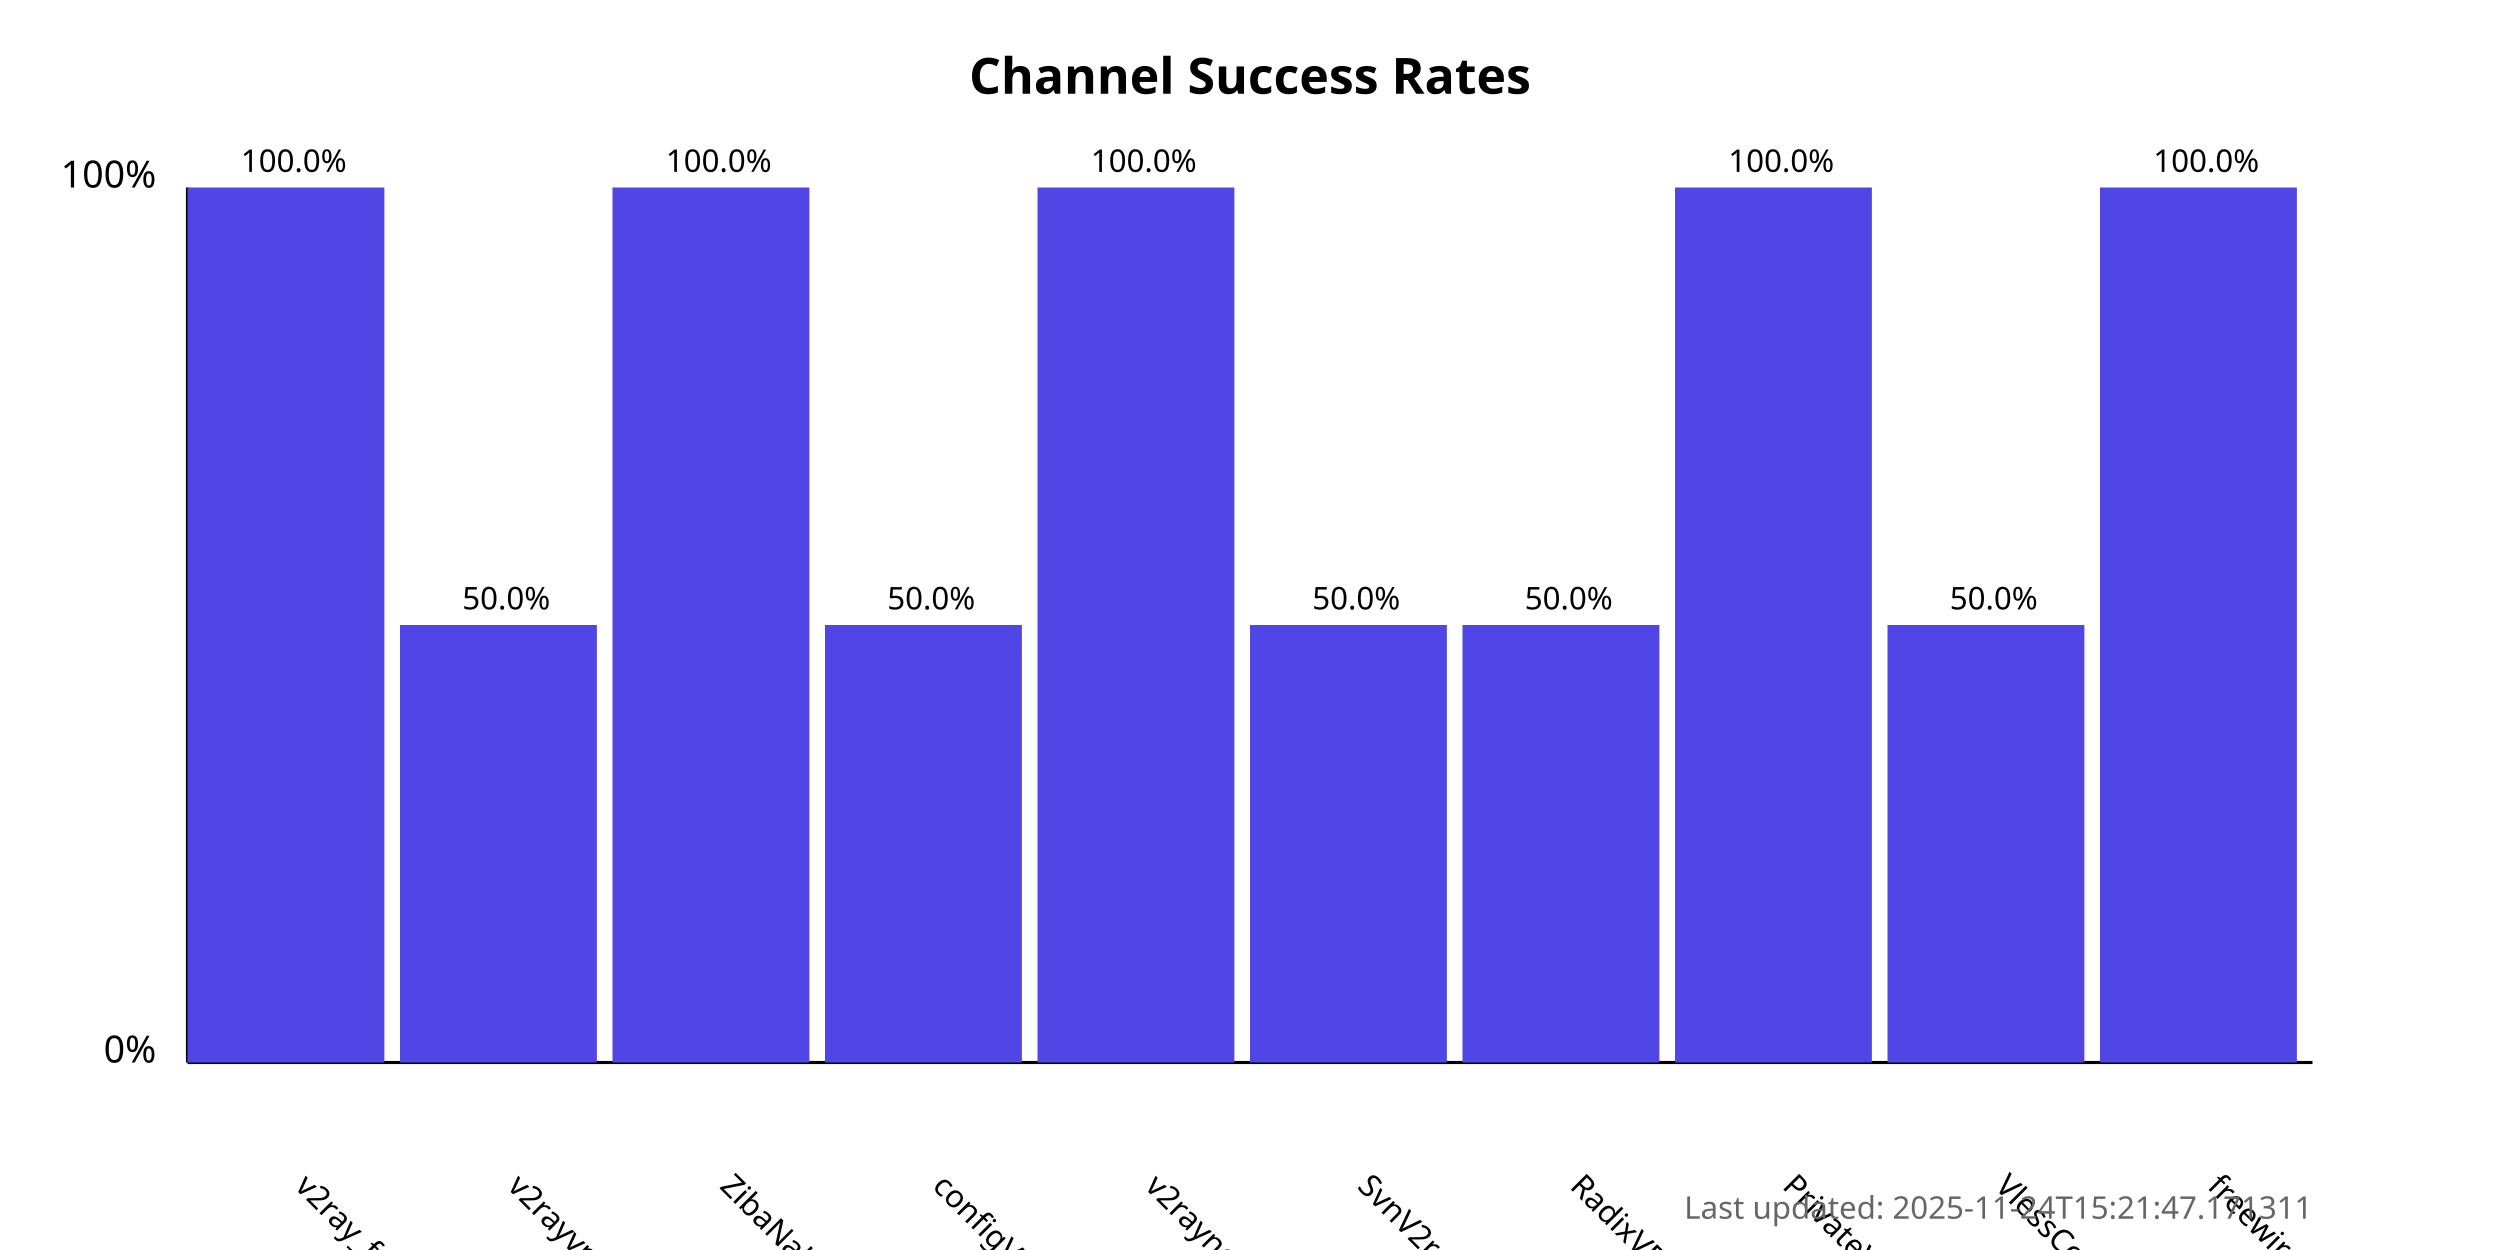
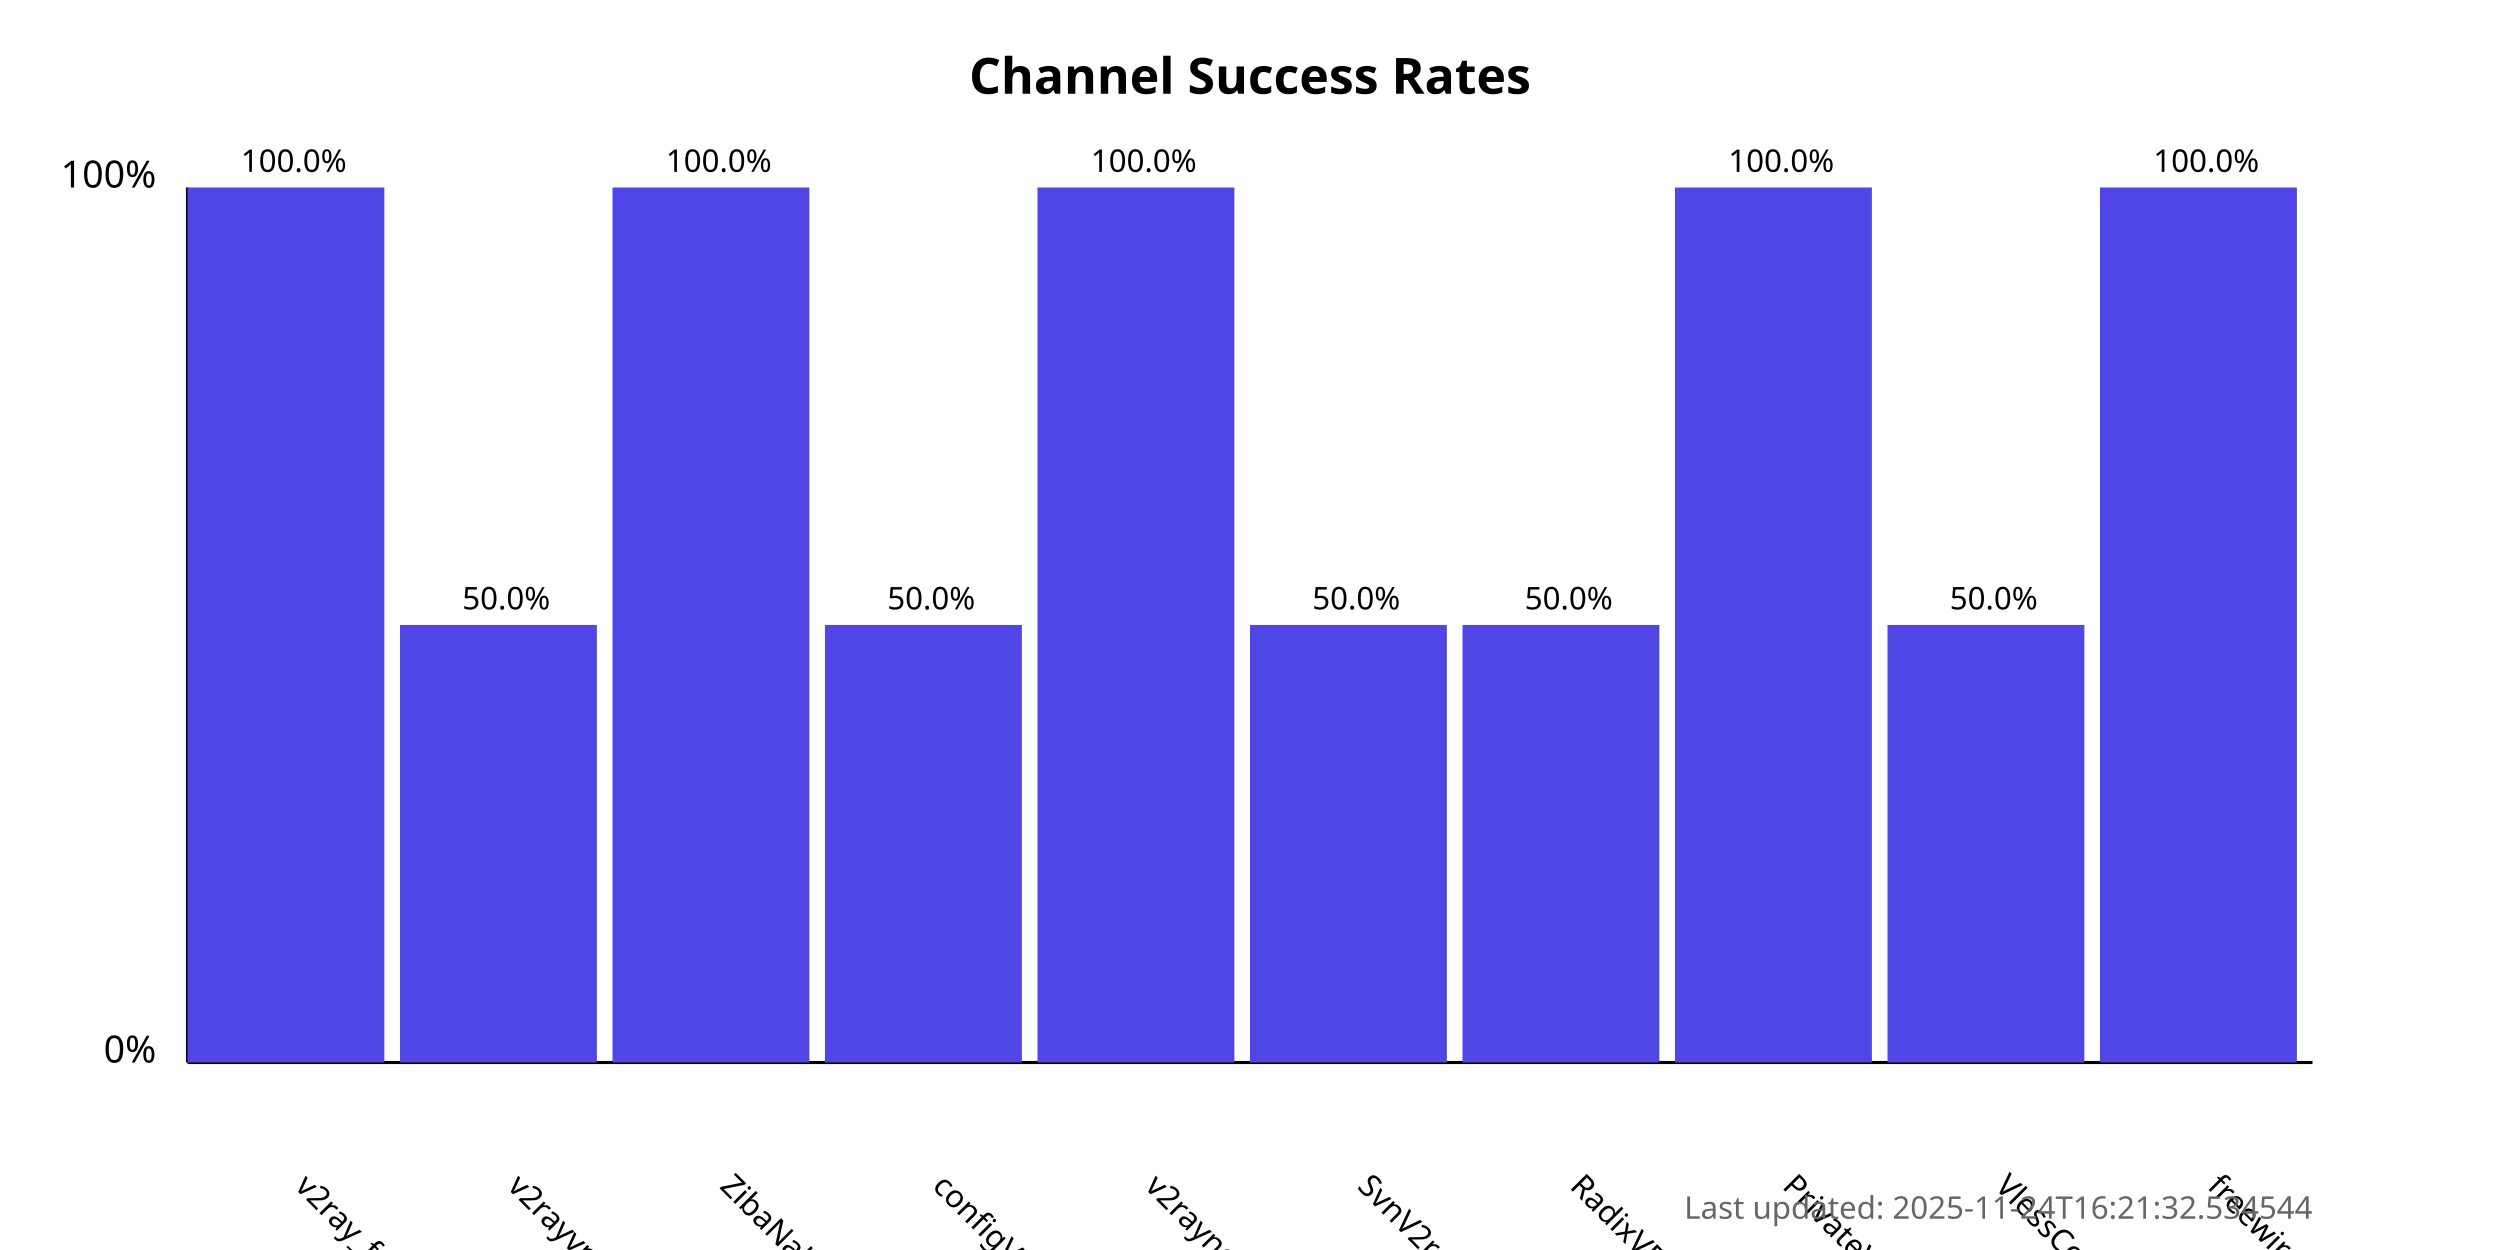
<svg xmlns="http://www.w3.org/2000/svg" width="800" height="400">
  <style>
            .chart-title { font: bold 16px sans-serif; }
            .axis-label { font: 12px sans-serif; }
            .tick-label { font: 10px sans-serif; }
            .bar { fill: #4f46e5; }
            .bar:hover { fill: #6366f1; }
            .timestamp { font: 10px sans-serif; fill: #666; }
        </style>
  <text x="400.0" y="30" text-anchor="middle" class="chart-title">
            Channel Success Rates
        </text>
  <line x1="60" y1="340" x2="60" y2="60" stroke="black" stroke-width="1" />
  <line x1="60" y1="340" x2="740" y2="340" stroke="black" stroke-width="1" />
  <text x="50" y="340" text-anchor="end" class="axis-label">0%</text>
  <text x="50" y="60" text-anchor="end" class="axis-label">100%</text>
  <g>
    <rect x="60" y="60.0" width="63.0" height="280.0" class="bar" />
    <text x="94.0" y="380" transform="rotate(45, 94.0, 380)" text-anchor="start" class="tick-label">
                v2ray_free_conf
            </text>
    <text x="94.0" y="55.0" text-anchor="middle" class="tick-label">
                100.0%
            </text>
  </g>
  <g>
    <rect x="128.0" y="200.0" width="63.0" height="140.0" class="bar" />
    <text x="162.0" y="380" transform="rotate(45, 162.0, 380)" text-anchor="start" class="tick-label">
                v2rayvpno
            </text>
    <text x="162.0" y="195.0" text-anchor="middle" class="tick-label">
                50.0%
            </text>
  </g>
  <g>
    <rect x="196.0" y="60.0" width="63.0" height="280.0" class="bar" />
    <text x="230.0" y="380" transform="rotate(45, 230.0, 380)" text-anchor="start" class="tick-label">
                ZibaNabz
            </text>
    <text x="230.0" y="55.0" text-anchor="middle" class="tick-label">
                100.0%
            </text>
  </g>
  <g>
    <rect x="264.0" y="200.0" width="63.0" height="140.0" class="bar" />
    <text x="298.0" y="380" transform="rotate(45, 298.0, 380)" text-anchor="start" class="tick-label">
                configV2rayForFree
            </text>
    <text x="298.0" y="195.0" text-anchor="middle" class="tick-label">
                50.0%
            </text>
  </g>
  <g>
    <rect x="332.0" y="60.0" width="63.0" height="280.0" class="bar" />
    <text x="366.0" y="380" transform="rotate(45, 366.0, 380)" text-anchor="start" class="tick-label">
                v2rayngvpn
            </text>
    <text x="366.0" y="55.0" text-anchor="middle" class="tick-label">
                100.0%
            </text>
  </g>
  <g>
    <rect x="400.0" y="200.0" width="63.0" height="140.0" class="bar" />
    <text x="434.0" y="380" transform="rotate(45, 434.0, 380)" text-anchor="start" class="tick-label">
                SvnV2ray
            </text>
    <text x="434.0" y="195.0" text-anchor="middle" class="tick-label">
                50.0%
            </text>
  </g>
  <g>
    <rect x="468.0" y="200.0" width="63.0" height="140.0" class="bar" />
    <text x="502.0" y="380" transform="rotate(45, 502.0, 380)" text-anchor="start" class="tick-label">
                RadixVPN
            </text>
    <text x="502.0" y="195.0" text-anchor="middle" class="tick-label">
                50.0%
            </text>
  </g>
  <g>
    <rect x="536.0" y="60.0" width="63.0" height="280.0" class="bar" />
    <text x="570.0" y="380" transform="rotate(45, 570.0, 380)" text-anchor="start" class="tick-label">
                PrivateVPNs
            </text>
    <text x="570.0" y="55.0" text-anchor="middle" class="tick-label">
                100.0%
            </text>
  </g>
  <g>
    <rect x="604.0" y="200.0" width="63.0" height="140.0" class="bar" />
    <text x="638.0" y="380" transform="rotate(45, 638.0, 380)" text-anchor="start" class="tick-label">
                VlessConfig
            </text>
    <text x="638.0" y="195.0" text-anchor="middle" class="tick-label">
                50.0%
            </text>
  </g>
  <g>
    <rect x="672.0" y="60.0" width="63.0" height="280.0" class="bar" />
    <text x="706.0" y="380" transform="rotate(45, 706.0, 380)" text-anchor="start" class="tick-label">
                freewireguard
            </text>
    <text x="706.0" y="55.0" text-anchor="middle" class="tick-label">
                100.0%
            </text>
  </g>
  <text x="740" y="390" text-anchor="end" class="timestamp">
-             Last updated: 2025-11-24T15:21:47.171311
+             Last updated: 2025-11-24T16:21:32.534544
        </text>
</svg>
